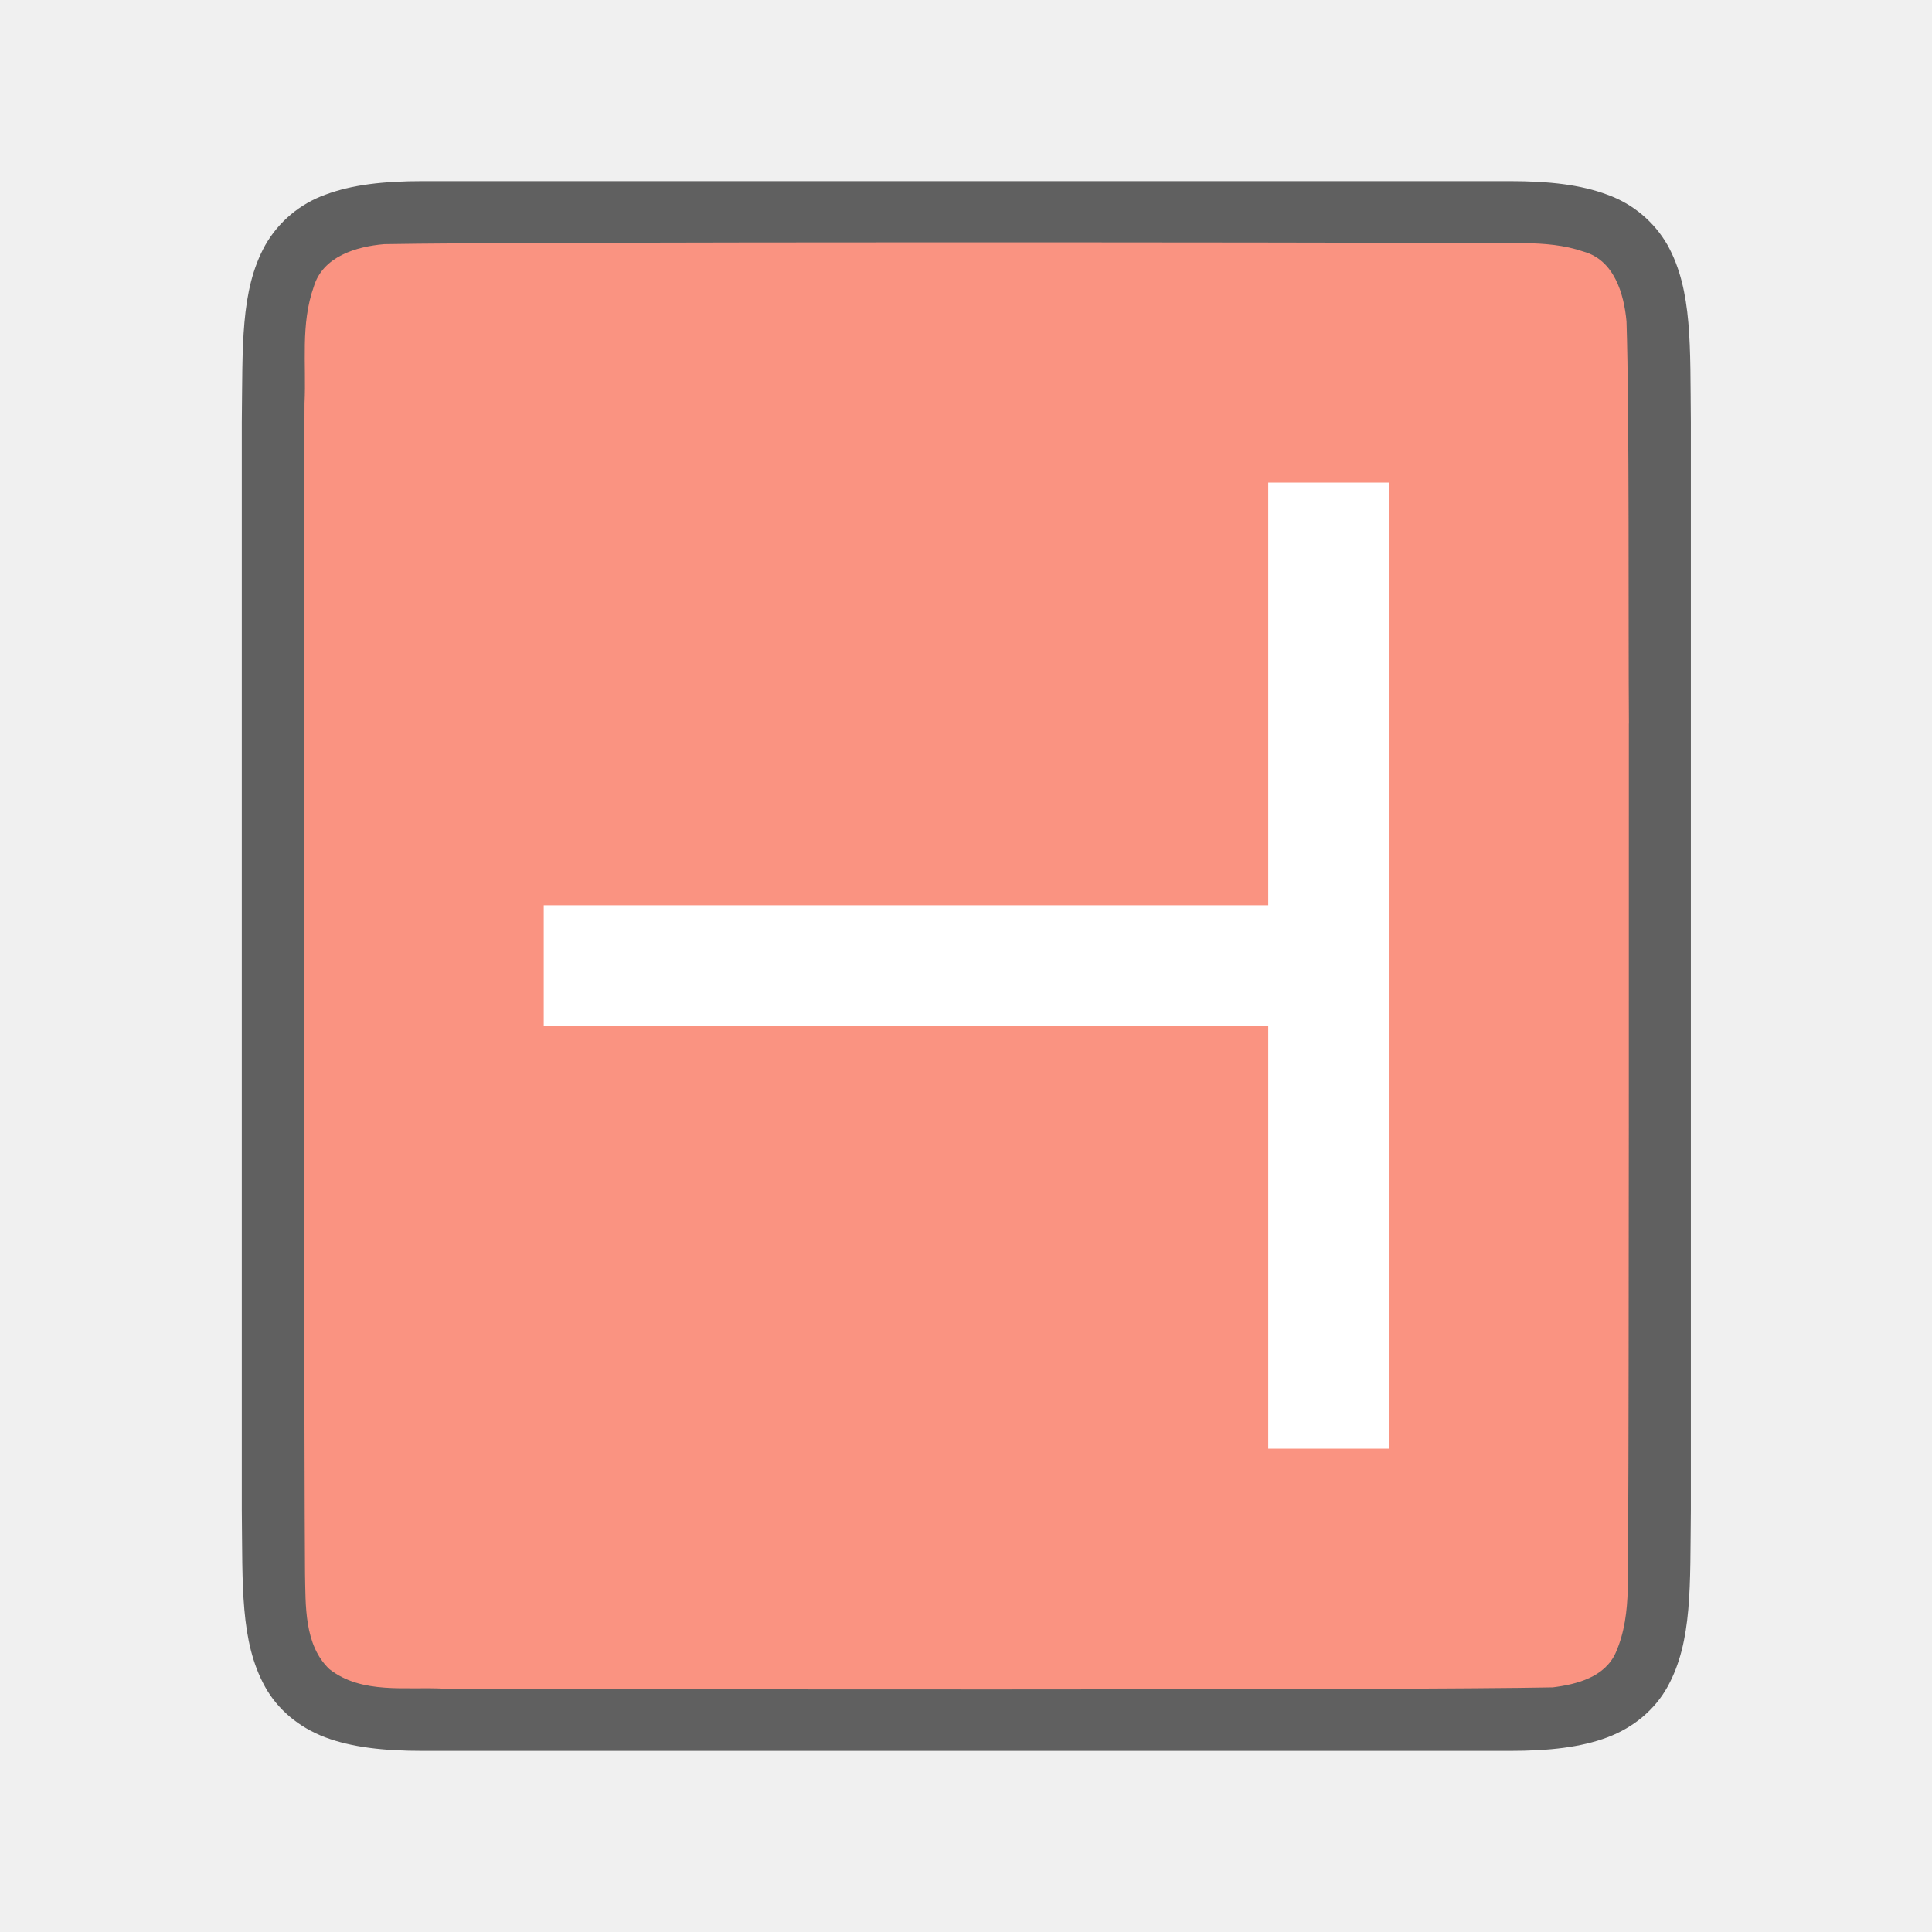
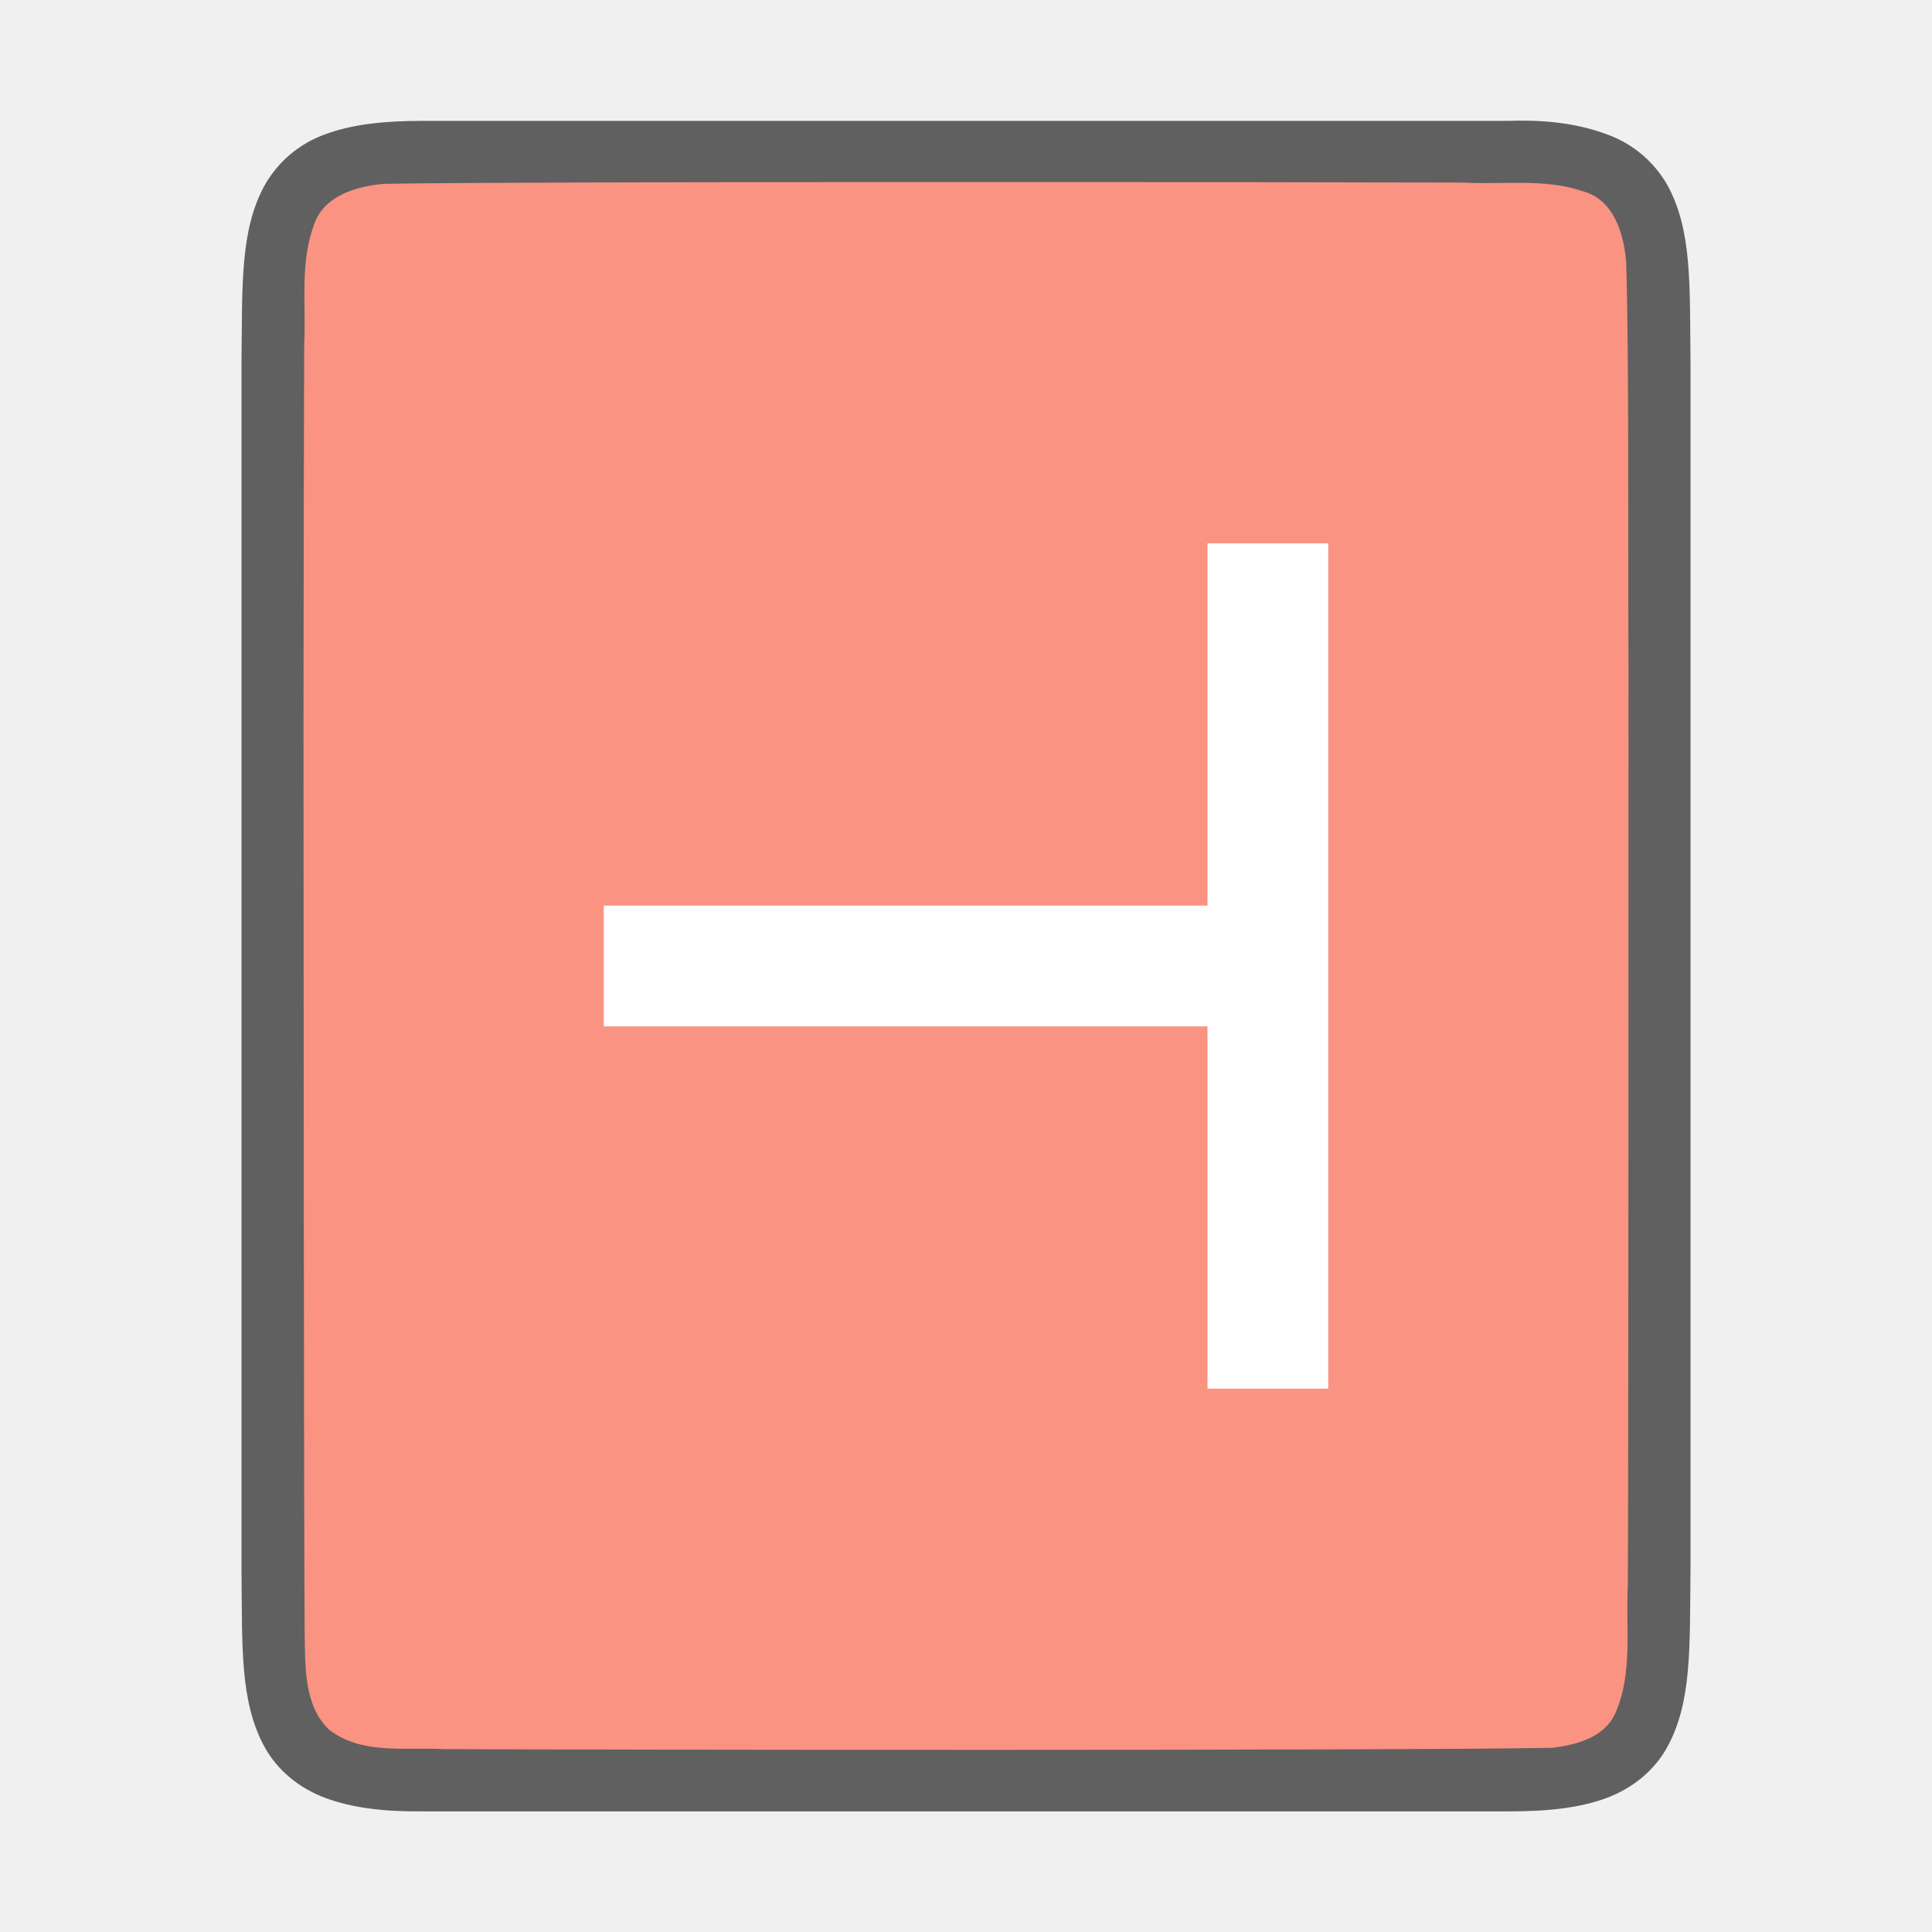
<svg xmlns="http://www.w3.org/2000/svg" viewBox="0 0 32 32">
-   <path style="line-height:125%;-inkscape-font-specification:Ubuntu;text-align:center" d="M28.006 6.994c-.014-1.258.03-2.178-.384-2.931a1.88 1.88 0 00-.998-.838c-.44-.165-.96-.225-1.618-.225H7.005c-.657 0-1.178.06-1.617.225a1.875 1.875 0 00-.996.838c-.415.752-.371 1.673-.387 2.931v18.012c.015 1.258-.03 2.18.385 2.932.208.376.56.673.998.838.439.164.96.224 1.617.224h18.001c.658 0 1.179-.06 1.618-.224.438-.165.788-.462.996-.838.415-.753.371-1.674.386-2.932V6.998z" font-weight="400" font-size="15" font-family="Ubuntu" letter-spacing="0" word-spacing="0" text-anchor="middle" opacity=".6" />
-   <path d="M26.98 11.984c-.012-1.557.01-5.11-.04-6.66-.042-.462-.206-1.016-.71-1.156-.635-.219-1.333-.108-1.982-.145C21.951 4.015 8.652 4 6.362 4.044c-.462.04-1.012.203-1.163.699-.225.632-.123 1.284-.155 1.936-.006 1.424-.01 4.85-.01 6.276-.001 1.705.004 11.409.018 13.107.012.512-.02 1.184.405 1.585.54.421 1.268.287 1.904.323 2.444.012 15.911.028 18.357-.022.402-.05.863-.17 1.044-.575.294-.668.168-1.426.206-2.126.012-1.754.012-11.509.011-13.263z" fill="#fa9381" />
-   <path d="M23.006 7.994h-2v7h-12v2h12v7h2z" fill="#fff" />
+   <path d="M28 5.996c-.014-1.258.031-2.18-.384-2.932a1.88 1.88 0 00-.998-.838c-.44-.164-.96-.247-1.618-.224H7c-.658 0-1.179.06-1.618.224a1.875 1.875 0 00-.996.838c-.415.753-.371 1.674-.386 2.932v20.012c.014 1.258-.031 2.178.384 2.931.208.377.56.673.998.838.44.165.96.231 1.618.225h18c.658 0 1.179-.06 1.618-.225.438-.165.788-.461.996-.838.415-.753.371-1.673.386-2.932V6z" style="line-height:125%;-inkscape-font-specification:Ubuntu;text-align:center" font-weight="400" font-size="15" font-family="Ubuntu" letter-spacing="0" word-spacing="0" text-anchor="middle" opacity=".6" />
+   <path d="M26.973 10.985c-.01-1.557.012-5.11-.039-6.66-.042-.461-.206-1.016-.71-1.155-.635-.22-1.333-.109-1.981-.146-2.297-.008-15.597-.023-17.886.021-.462.04-1.013.203-1.164.7-.225.632-.123 1.283-.154 1.935-.007 1.424-.011 4.85-.012 6.277 0 1.704.005 13.408.019 15.107.012.512-.02 1.183.405 1.585.54.42 1.268.287 1.904.322 2.444.012 15.911.028 18.357-.022.402-.049.863-.17 1.044-.575.294-.668.168-1.426.206-2.126.012-1.754.012-13.509.011-15.263z" fill="#fa9381" />
+   <path d="M22 9h-2v6H10v2h10v6h2z" fill="#fff" />
</svg>
